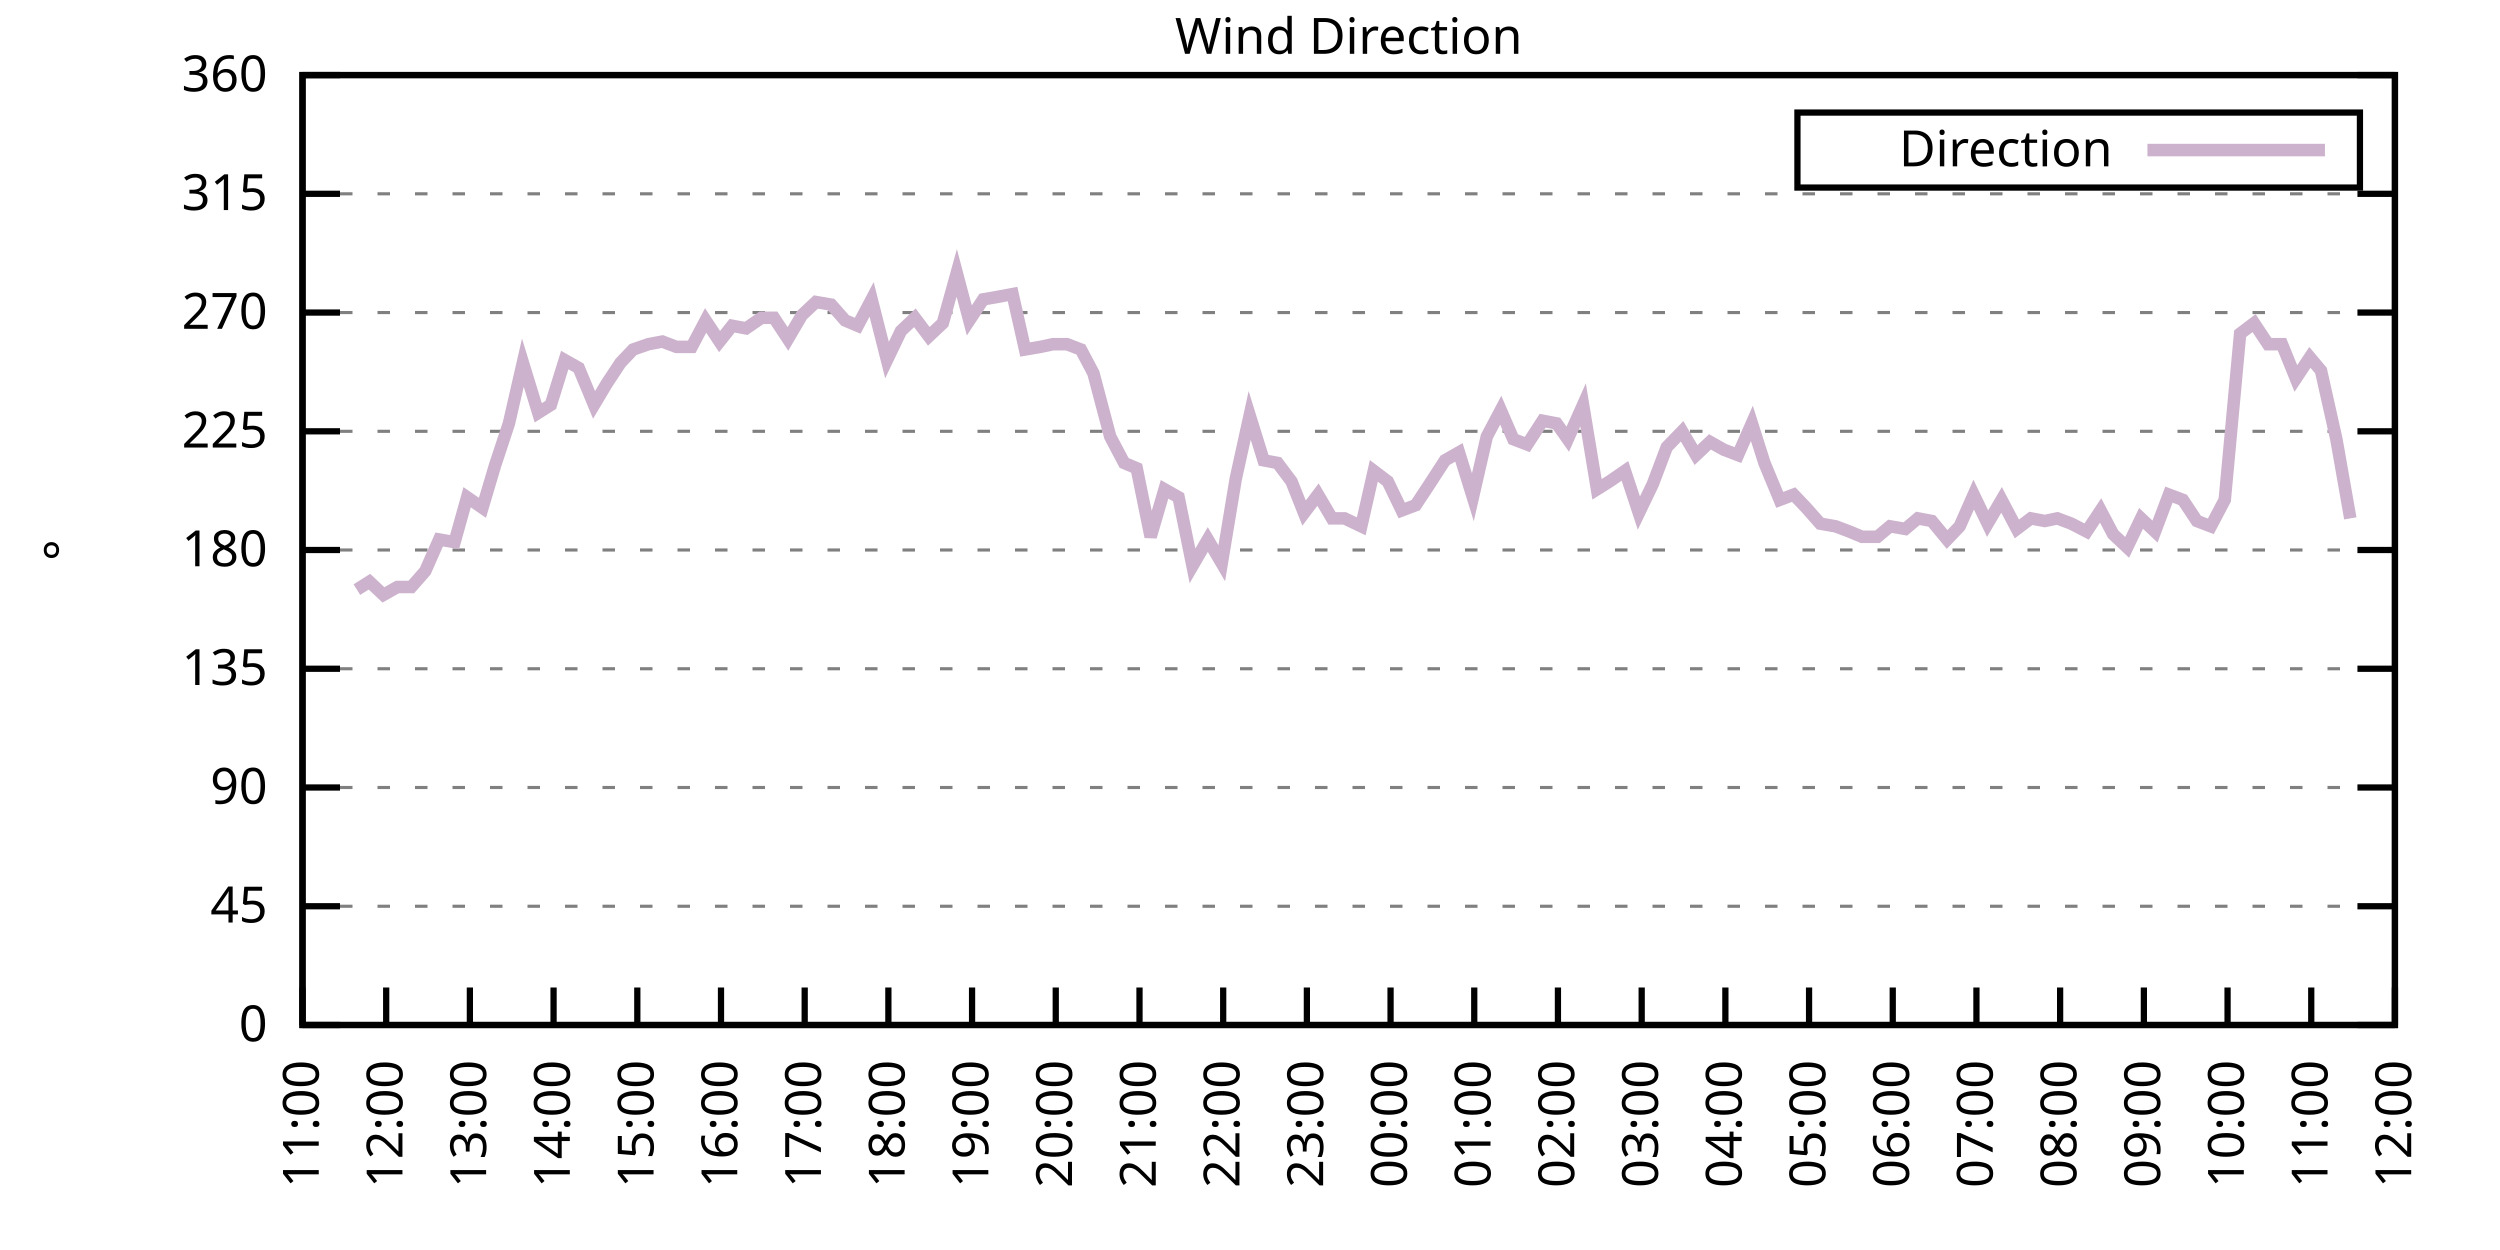
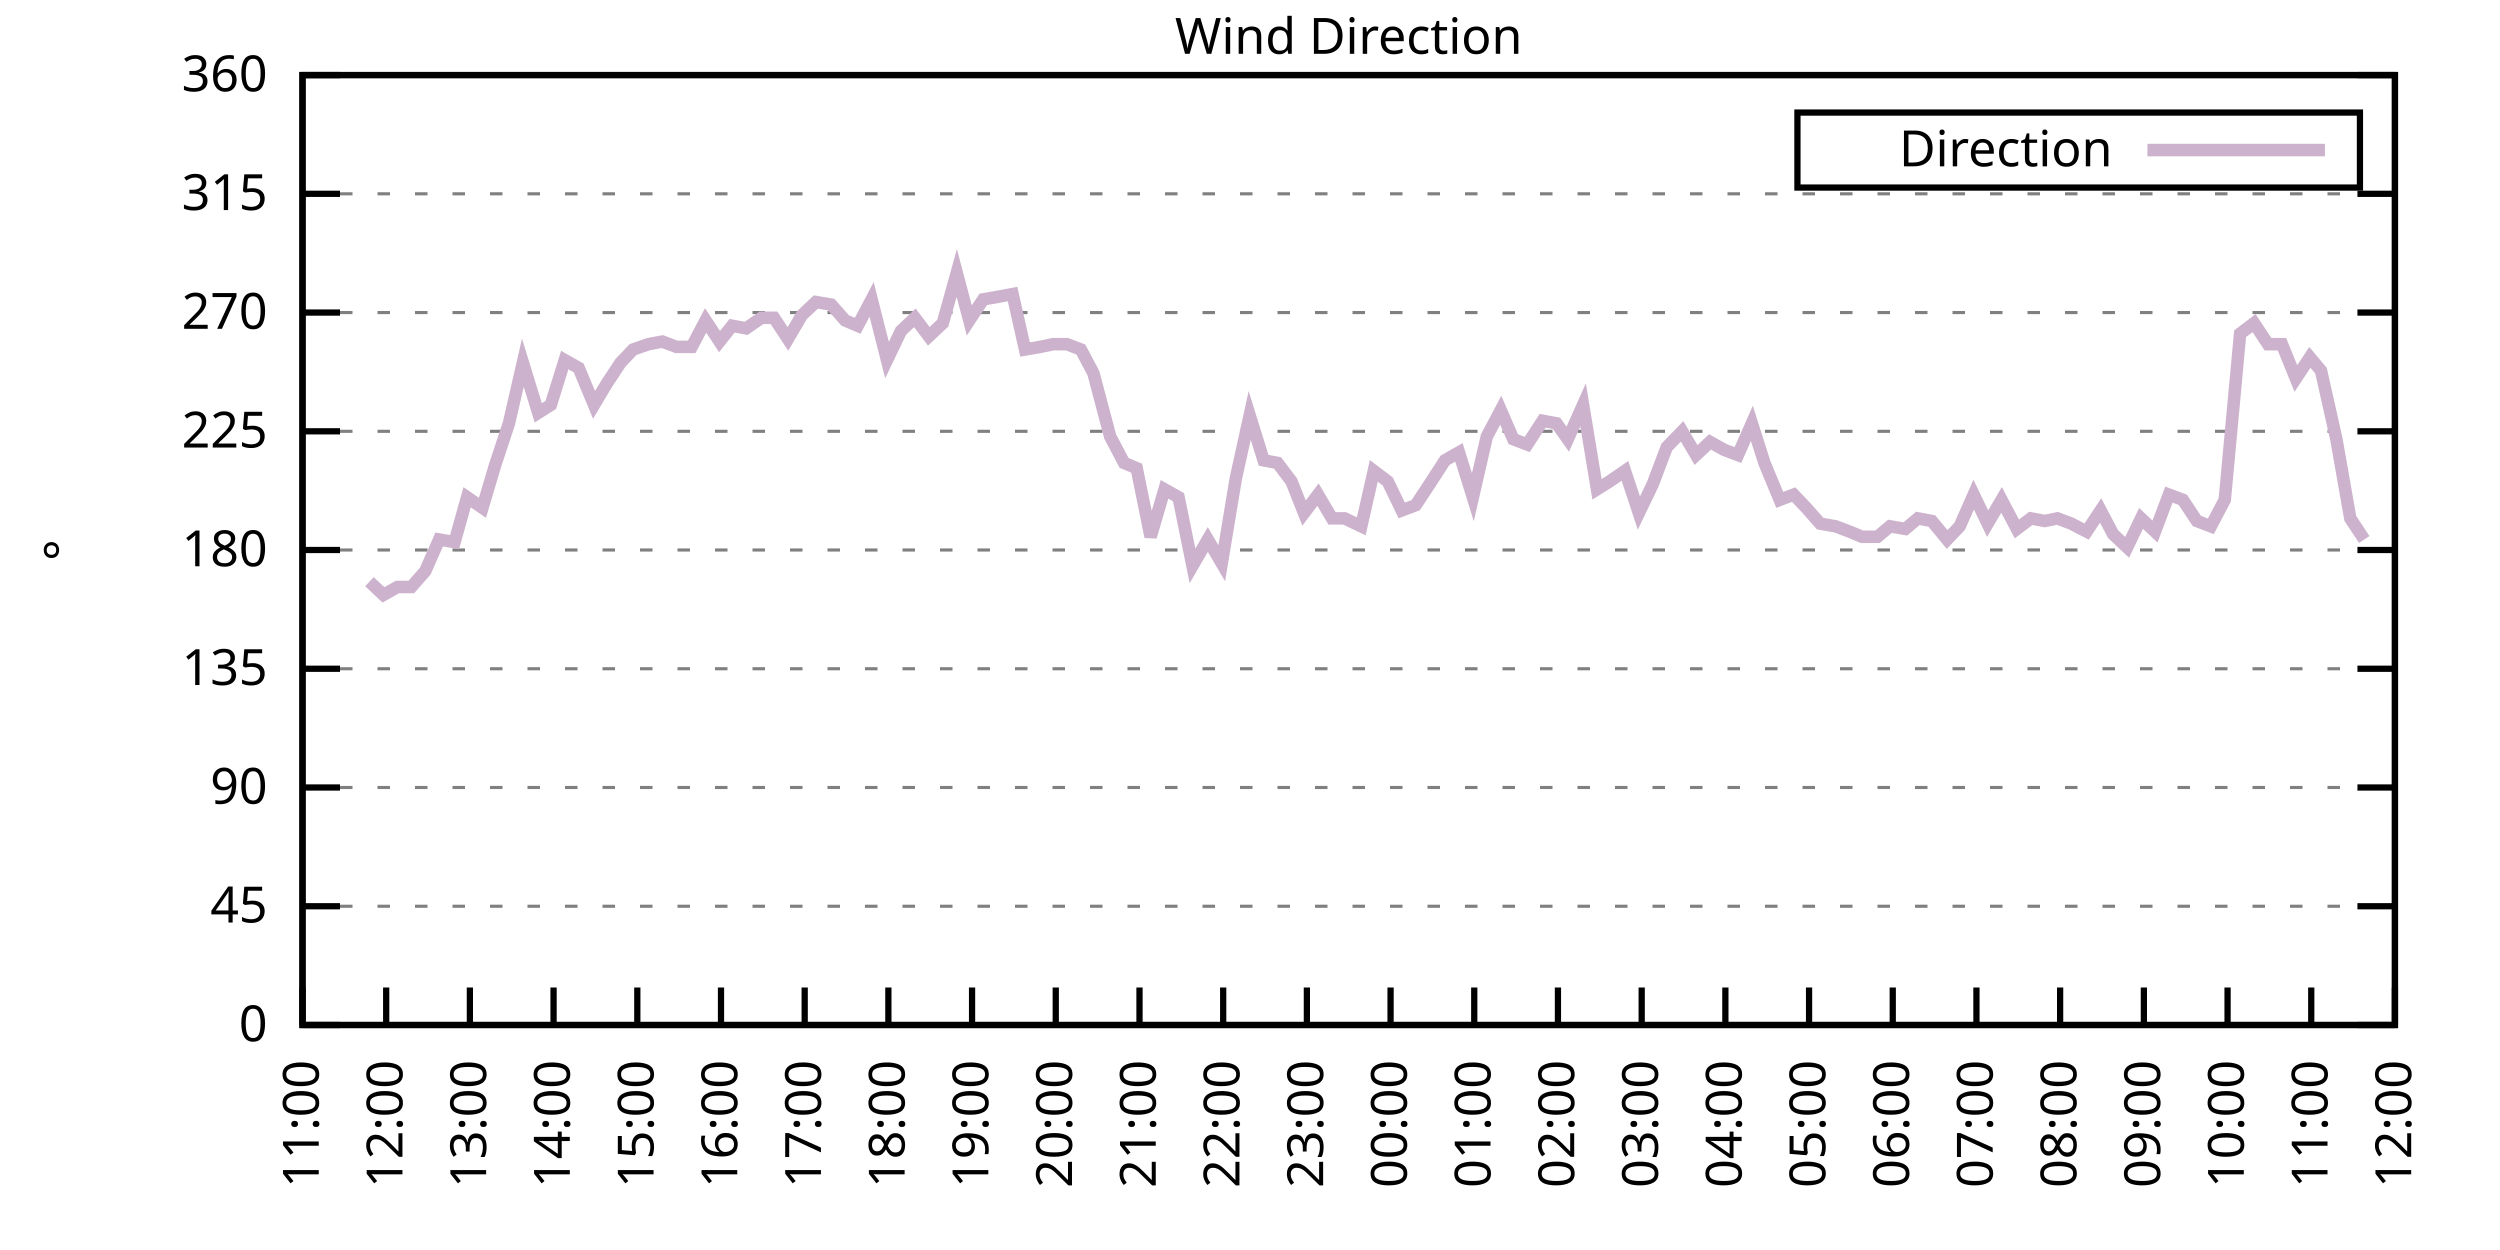
<svg xmlns="http://www.w3.org/2000/svg" xmlns:xlink="http://www.w3.org/1999/xlink" width="400" height="200" viewBox="0 0 400 200">
  <g id="gnuplot_canvas">
    <rect x="0" y="0" width="400" height="200" fill="none" />
    <defs>
      <circle id="gpDot" r="0.5" stroke-width="0.5" stroke="currentColor" />
      <path id="gpPt0" stroke-width="0.333" stroke="currentColor" d="M-1,0 h2 M0,-1 v2" />
      <path id="gpPt1" stroke-width="0.333" stroke="currentColor" d="M-1,-1 L1,1 M1,-1 L-1,1" />
      <path id="gpPt2" stroke-width="0.333" stroke="currentColor" d="M-1,0 L1,0 M0,-1 L0,1 M-1,-1 L1,1 M-1,1 L1,-1" />
      <rect id="gpPt3" stroke-width="0.333" stroke="currentColor" x="-1" y="-1" width="2" height="2" />
      <rect id="gpPt4" stroke-width="0.333" stroke="currentColor" fill="currentColor" x="-1" y="-1" width="2" height="2" />
      <circle id="gpPt5" stroke-width="0.333" stroke="currentColor" cx="0" cy="0" r="1" />
      <use xlink:href="#gpPt5" id="gpPt6" fill="currentColor" stroke="none" />
      <path id="gpPt7" stroke-width="0.333" stroke="currentColor" d="M0,-1.33 L-1.33,0.67 L1.33,0.67 z" />
      <use xlink:href="#gpPt7" id="gpPt8" fill="currentColor" stroke="none" />
      <use xlink:href="#gpPt7" id="gpPt9" stroke="currentColor" transform="rotate(180)" />
      <use xlink:href="#gpPt9" id="gpPt10" fill="currentColor" stroke="none" />
      <use xlink:href="#gpPt3" id="gpPt11" stroke="currentColor" transform="rotate(45)" />
      <use xlink:href="#gpPt11" id="gpPt12" fill="currentColor" stroke="none" />
      <path id="gpPt13" stroke-width="0.333" stroke="currentColor" d="M0,1.330 L1.265,0.411 L0.782,-1.067 L-0.782,-1.076 L-1.265,0.411 z" />
      <use xlink:href="#gpPt13" id="gpPt14" fill="currentColor" stroke="none" />
      <filter id="textbox" filterUnits="objectBoundingBox" x="0" y="0" height="1" width="1">
        <feFlood flood-color="white" flood-opacity="1" result="bgnd" />
        <feComposite in="SourceGraphic" in2="bgnd" operator="atop" />
      </filter>
      <filter id="greybox" filterUnits="objectBoundingBox" x="0" y="0" height="1" width="1">
        <feFlood flood-color="lightgrey" flood-opacity="1" result="grey" />
        <feComposite in="SourceGraphic" in2="grey" operator="atop" />
      </filter>
    </defs>
    <g fill="none" color="white" stroke="currentColor" stroke-width="1.00" stroke-linecap="butt" stroke-linejoin="miter">
</g>
    <g fill="none" color="black" stroke="currentColor" stroke-width="1.00" stroke-linecap="butt" stroke-linejoin="miter">
      <g stroke="none" shape-rendering="crispEdges">
        <polygon fill="rgb(255, 255, 255)" points="48.40,164.00 383.18,164.00 383.18,12.02 48.40,12.02 " />
      </g>
    </g>
    <g fill="none" color="black" stroke="currentColor" stroke-width="1.00" stroke-linecap="butt" stroke-linejoin="miter">
</g>
    <g fill="none" color="black" stroke="black" stroke-width="0.50" stroke-linecap="butt" stroke-linejoin="miter">
</g>
    <g fill="none" color="gray" stroke="currentColor" stroke-width="0.50" stroke-linecap="butt" stroke-linejoin="miter">
      <path stroke="gray" stroke-dasharray="2,4" class="gridline" d="M48.40,164.00 L383.19,164.00  " />
    </g>
    <g fill="none" color="gray" stroke="gray" stroke-width="1.00" stroke-linecap="butt" stroke-linejoin="miter">
</g>
    <g fill="none" color="black" stroke="currentColor" stroke-width="1.00" stroke-linecap="butt" stroke-linejoin="miter">
      <path stroke="black" d="M48.40,164.00 L54.40,164.00 M383.19,164.00 L377.19,164.00  " />
      <g transform="translate(42.80,166.60)" stroke="none" fill="black" font-family="Sans" font-size="8.00" text-anchor="end">
        <text>
          <tspan font-family="Sans"> 0</tspan>
        </text>
      </g>
    </g>
    <g fill="none" color="black" stroke="currentColor" stroke-width="1.00" stroke-linecap="butt" stroke-linejoin="miter">
</g>
    <g fill="none" color="black" stroke="black" stroke-width="0.50" stroke-linecap="butt" stroke-linejoin="miter">
</g>
    <g fill="none" color="gray" stroke="currentColor" stroke-width="0.50" stroke-linecap="butt" stroke-linejoin="miter">
      <path stroke="gray" stroke-dasharray="2,4" class="gridline" d="M48.40,145.00 L383.19,145.00  " />
    </g>
    <g fill="none" color="gray" stroke="gray" stroke-width="1.00" stroke-linecap="butt" stroke-linejoin="miter">
</g>
    <g fill="none" color="black" stroke="currentColor" stroke-width="1.00" stroke-linecap="butt" stroke-linejoin="miter">
      <path stroke="black" d="M48.40,145.00 L54.40,145.00 M383.19,145.00 L377.19,145.00  " />
      <g transform="translate(42.80,147.60)" stroke="none" fill="black" font-family="Sans" font-size="8.00" text-anchor="end">
        <text>
          <tspan font-family="Sans"> 45</tspan>
        </text>
      </g>
    </g>
    <g fill="none" color="black" stroke="currentColor" stroke-width="1.00" stroke-linecap="butt" stroke-linejoin="miter">
</g>
    <g fill="none" color="black" stroke="black" stroke-width="0.50" stroke-linecap="butt" stroke-linejoin="miter">
</g>
    <g fill="none" color="gray" stroke="currentColor" stroke-width="0.50" stroke-linecap="butt" stroke-linejoin="miter">
      <path stroke="gray" stroke-dasharray="2,4" class="gridline" d="M48.40,126.00 L383.19,126.00  " />
    </g>
    <g fill="none" color="gray" stroke="gray" stroke-width="1.00" stroke-linecap="butt" stroke-linejoin="miter">
</g>
    <g fill="none" color="black" stroke="currentColor" stroke-width="1.00" stroke-linecap="butt" stroke-linejoin="miter">
      <path stroke="black" d="M48.40,126.00 L54.40,126.00 M383.19,126.00 L377.19,126.00  " />
      <g transform="translate(42.80,128.60)" stroke="none" fill="black" font-family="Sans" font-size="8.00" text-anchor="end">
        <text>
          <tspan font-family="Sans"> 90</tspan>
        </text>
      </g>
    </g>
    <g fill="none" color="black" stroke="currentColor" stroke-width="1.00" stroke-linecap="butt" stroke-linejoin="miter">
</g>
    <g fill="none" color="black" stroke="black" stroke-width="0.50" stroke-linecap="butt" stroke-linejoin="miter">
</g>
    <g fill="none" color="gray" stroke="currentColor" stroke-width="0.50" stroke-linecap="butt" stroke-linejoin="miter">
      <path stroke="gray" stroke-dasharray="2,4" class="gridline" d="M48.40,107.00 L383.19,107.00  " />
    </g>
    <g fill="none" color="gray" stroke="gray" stroke-width="1.00" stroke-linecap="butt" stroke-linejoin="miter">
</g>
    <g fill="none" color="black" stroke="currentColor" stroke-width="1.00" stroke-linecap="butt" stroke-linejoin="miter">
      <path stroke="black" d="M48.40,107.00 L54.40,107.00 M383.19,107.00 L377.19,107.00  " />
      <g transform="translate(42.80,109.60)" stroke="none" fill="black" font-family="Sans" font-size="8.00" text-anchor="end">
        <text>
          <tspan font-family="Sans"> 135</tspan>
        </text>
      </g>
    </g>
    <g fill="none" color="black" stroke="currentColor" stroke-width="1.00" stroke-linecap="butt" stroke-linejoin="miter">
</g>
    <g fill="none" color="black" stroke="black" stroke-width="0.50" stroke-linecap="butt" stroke-linejoin="miter">
</g>
    <g fill="none" color="gray" stroke="currentColor" stroke-width="0.50" stroke-linecap="butt" stroke-linejoin="miter">
      <path stroke="gray" stroke-dasharray="2,4" class="gridline" d="M48.40,88.00 L383.19,88.00  " />
    </g>
    <g fill="none" color="gray" stroke="gray" stroke-width="1.00" stroke-linecap="butt" stroke-linejoin="miter">
</g>
    <g fill="none" color="black" stroke="currentColor" stroke-width="1.00" stroke-linecap="butt" stroke-linejoin="miter">
      <path stroke="black" d="M48.40,88.00 L54.40,88.00 M383.19,88.00 L377.19,88.00  " />
      <g transform="translate(42.80,90.60)" stroke="none" fill="black" font-family="Sans" font-size="8.00" text-anchor="end">
        <text>
          <tspan font-family="Sans"> 180</tspan>
        </text>
      </g>
    </g>
    <g fill="none" color="black" stroke="currentColor" stroke-width="1.00" stroke-linecap="butt" stroke-linejoin="miter">
</g>
    <g fill="none" color="black" stroke="black" stroke-width="0.50" stroke-linecap="butt" stroke-linejoin="miter">
</g>
    <g fill="none" color="gray" stroke="currentColor" stroke-width="0.50" stroke-linecap="butt" stroke-linejoin="miter">
      <path stroke="gray" stroke-dasharray="2,4" class="gridline" d="M48.40,69.01 L383.19,69.01  " />
    </g>
    <g fill="none" color="gray" stroke="gray" stroke-width="1.00" stroke-linecap="butt" stroke-linejoin="miter">
</g>
    <g fill="none" color="black" stroke="currentColor" stroke-width="1.00" stroke-linecap="butt" stroke-linejoin="miter">
      <path stroke="black" d="M48.40,69.01 L54.40,69.01 M383.19,69.01 L377.19,69.01  " />
      <g transform="translate(42.80,71.61)" stroke="none" fill="black" font-family="Sans" font-size="8.00" text-anchor="end">
        <text>
          <tspan font-family="Sans"> 225</tspan>
        </text>
      </g>
    </g>
    <g fill="none" color="black" stroke="currentColor" stroke-width="1.00" stroke-linecap="butt" stroke-linejoin="miter">
</g>
    <g fill="none" color="black" stroke="black" stroke-width="0.50" stroke-linecap="butt" stroke-linejoin="miter">
</g>
    <g fill="none" color="gray" stroke="currentColor" stroke-width="0.50" stroke-linecap="butt" stroke-linejoin="miter">
      <path stroke="gray" stroke-dasharray="2,4" class="gridline" d="M48.40,50.01 L383.19,50.01  " />
    </g>
    <g fill="none" color="gray" stroke="gray" stroke-width="1.00" stroke-linecap="butt" stroke-linejoin="miter">
</g>
    <g fill="none" color="black" stroke="currentColor" stroke-width="1.00" stroke-linecap="butt" stroke-linejoin="miter">
      <path stroke="black" d="M48.40,50.01 L54.40,50.01 M383.19,50.01 L377.19,50.01  " />
      <g transform="translate(42.80,52.61)" stroke="none" fill="black" font-family="Sans" font-size="8.00" text-anchor="end">
        <text>
          <tspan font-family="Sans"> 270</tspan>
        </text>
      </g>
    </g>
    <g fill="none" color="black" stroke="currentColor" stroke-width="1.00" stroke-linecap="butt" stroke-linejoin="miter">
</g>
    <g fill="none" color="black" stroke="black" stroke-width="0.50" stroke-linecap="butt" stroke-linejoin="miter">
</g>
    <g fill="none" color="gray" stroke="currentColor" stroke-width="0.50" stroke-linecap="butt" stroke-linejoin="miter">
      <path stroke="gray" stroke-dasharray="2,4" class="gridline" d="M48.40,31.01 L383.19,31.01  " />
    </g>
    <g fill="none" color="gray" stroke="gray" stroke-width="1.00" stroke-linecap="butt" stroke-linejoin="miter">
</g>
    <g fill="none" color="black" stroke="currentColor" stroke-width="1.00" stroke-linecap="butt" stroke-linejoin="miter">
      <path stroke="black" d="M48.40,31.01 L54.40,31.01 M383.19,31.01 L377.19,31.01  " />
      <g transform="translate(42.80,33.61)" stroke="none" fill="black" font-family="Sans" font-size="8.00" text-anchor="end">
        <text>
          <tspan font-family="Sans"> 315</tspan>
        </text>
      </g>
    </g>
    <g fill="none" color="black" stroke="currentColor" stroke-width="1.00" stroke-linecap="butt" stroke-linejoin="miter">
</g>
    <g fill="none" color="black" stroke="black" stroke-width="0.50" stroke-linecap="butt" stroke-linejoin="miter">
</g>
    <g fill="none" color="gray" stroke="currentColor" stroke-width="0.50" stroke-linecap="butt" stroke-linejoin="miter">
      <path stroke="gray" stroke-dasharray="2,4" class="gridline" d="M48.40,12.01 L383.19,12.01  " />
    </g>
    <g fill="none" color="gray" stroke="gray" stroke-width="1.00" stroke-linecap="butt" stroke-linejoin="miter">
</g>
    <g fill="none" color="black" stroke="currentColor" stroke-width="1.00" stroke-linecap="butt" stroke-linejoin="miter">
      <path stroke="black" d="M48.40,12.01 L54.40,12.01 M383.19,12.01 L377.19,12.01  " />
      <g transform="translate(42.80,14.61)" stroke="none" fill="black" font-family="Sans" font-size="8.00" text-anchor="end">
        <text>
          <tspan font-family="Sans"> 360</tspan>
        </text>
      </g>
    </g>
    <g fill="none" color="black" stroke="currentColor" stroke-width="1.00" stroke-linecap="butt" stroke-linejoin="miter">
      <path stroke="black" d="M48.40,164.00 L48.40,158.00  " />
      <g transform="translate(51.00,169.60) rotate(270.00)" stroke="none" fill="black" font-family="Sans" font-size="8.00" text-anchor="end">
        <text>
          <tspan font-family="Sans">11:00</tspan>
        </text>
      </g>
    </g>
    <g fill="none" color="black" stroke="currentColor" stroke-width="1.00" stroke-linecap="butt" stroke-linejoin="miter">
      <path stroke="black" d="M61.79,164.00 L61.79,158.00  " />
      <g transform="translate(64.39,169.60) rotate(270.00)" stroke="none" fill="black" font-family="Sans" font-size="8.00" text-anchor="end">
        <text>
          <tspan font-family="Sans">12:00</tspan>
        </text>
      </g>
    </g>
    <g fill="none" color="black" stroke="currentColor" stroke-width="1.00" stroke-linecap="butt" stroke-linejoin="miter">
      <path stroke="black" d="M75.18,164.00 L75.18,158.00  " />
      <g transform="translate(77.78,169.60) rotate(270.00)" stroke="none" fill="black" font-family="Sans" font-size="8.00" text-anchor="end">
        <text>
          <tspan font-family="Sans">13:00</tspan>
        </text>
      </g>
    </g>
    <g fill="none" color="black" stroke="currentColor" stroke-width="1.00" stroke-linecap="butt" stroke-linejoin="miter">
      <path stroke="black" d="M88.57,164.00 L88.57,158.00  " />
      <g transform="translate(91.17,169.60) rotate(270.00)" stroke="none" fill="black" font-family="Sans" font-size="8.00" text-anchor="end">
        <text>
          <tspan font-family="Sans">14:00</tspan>
        </text>
      </g>
    </g>
    <g fill="none" color="black" stroke="currentColor" stroke-width="1.00" stroke-linecap="butt" stroke-linejoin="miter">
      <path stroke="black" d="M101.97,164.00 L101.97,158.00  " />
      <g transform="translate(104.57,169.60) rotate(270.00)" stroke="none" fill="black" font-family="Sans" font-size="8.00" text-anchor="end">
        <text>
          <tspan font-family="Sans">15:00</tspan>
        </text>
      </g>
    </g>
    <g fill="none" color="black" stroke="currentColor" stroke-width="1.00" stroke-linecap="butt" stroke-linejoin="miter">
      <path stroke="black" d="M115.36,164.00 L115.36,158.00  " />
      <g transform="translate(117.96,169.60) rotate(270.00)" stroke="none" fill="black" font-family="Sans" font-size="8.00" text-anchor="end">
        <text>
          <tspan font-family="Sans">16:00</tspan>
        </text>
      </g>
    </g>
    <g fill="none" color="black" stroke="currentColor" stroke-width="1.00" stroke-linecap="butt" stroke-linejoin="miter">
      <path stroke="black" d="M128.75,164.00 L128.75,158.00  " />
      <g transform="translate(131.35,169.60) rotate(270.00)" stroke="none" fill="black" font-family="Sans" font-size="8.00" text-anchor="end">
        <text>
          <tspan font-family="Sans">17:00</tspan>
        </text>
      </g>
    </g>
    <g fill="none" color="black" stroke="currentColor" stroke-width="1.00" stroke-linecap="butt" stroke-linejoin="miter">
      <path stroke="black" d="M142.14,164.00 L142.14,158.00  " />
      <g transform="translate(144.74,169.60) rotate(270.00)" stroke="none" fill="black" font-family="Sans" font-size="8.00" text-anchor="end">
        <text>
          <tspan font-family="Sans">18:00</tspan>
        </text>
      </g>
    </g>
    <g fill="none" color="black" stroke="currentColor" stroke-width="1.00" stroke-linecap="butt" stroke-linejoin="miter">
      <path stroke="black" d="M155.53,164.00 L155.53,158.00  " />
      <g transform="translate(158.13,169.60) rotate(270.00)" stroke="none" fill="black" font-family="Sans" font-size="8.00" text-anchor="end">
        <text>
          <tspan font-family="Sans">19:00</tspan>
        </text>
      </g>
    </g>
    <g fill="none" color="black" stroke="currentColor" stroke-width="1.00" stroke-linecap="butt" stroke-linejoin="miter">
      <path stroke="black" d="M168.92,164.00 L168.92,158.00  " />
      <g transform="translate(171.52,169.60) rotate(270.00)" stroke="none" fill="black" font-family="Sans" font-size="8.00" text-anchor="end">
        <text>
          <tspan font-family="Sans">20:00</tspan>
        </text>
      </g>
    </g>
    <g fill="none" color="black" stroke="currentColor" stroke-width="1.00" stroke-linecap="butt" stroke-linejoin="miter">
      <path stroke="black" d="M182.32,164.00 L182.32,158.00  " />
      <g transform="translate(184.92,169.60) rotate(270.00)" stroke="none" fill="black" font-family="Sans" font-size="8.00" text-anchor="end">
        <text>
          <tspan font-family="Sans">21:00</tspan>
        </text>
      </g>
    </g>
    <g fill="none" color="black" stroke="currentColor" stroke-width="1.00" stroke-linecap="butt" stroke-linejoin="miter">
      <path stroke="black" d="M195.71,164.00 L195.71,158.00  " />
      <g transform="translate(198.31,169.60) rotate(270.00)" stroke="none" fill="black" font-family="Sans" font-size="8.00" text-anchor="end">
        <text>
          <tspan font-family="Sans">22:00</tspan>
        </text>
      </g>
    </g>
    <g fill="none" color="black" stroke="currentColor" stroke-width="1.00" stroke-linecap="butt" stroke-linejoin="miter">
      <path stroke="black" d="M209.10,164.00 L209.10,158.00  " />
      <g transform="translate(211.70,169.60) rotate(270.00)" stroke="none" fill="black" font-family="Sans" font-size="8.00" text-anchor="end">
        <text>
          <tspan font-family="Sans">23:00</tspan>
        </text>
      </g>
    </g>
    <g fill="none" color="black" stroke="currentColor" stroke-width="1.00" stroke-linecap="butt" stroke-linejoin="miter">
      <path stroke="black" d="M222.49,164.00 L222.49,158.00  " />
      <g transform="translate(225.09,169.60) rotate(270.00)" stroke="none" fill="black" font-family="Sans" font-size="8.00" text-anchor="end">
        <text>
          <tspan font-family="Sans">00:00</tspan>
        </text>
      </g>
    </g>
    <g fill="none" color="black" stroke="currentColor" stroke-width="1.00" stroke-linecap="butt" stroke-linejoin="miter">
      <path stroke="black" d="M235.88,164.00 L235.88,158.00  " />
      <g transform="translate(238.48,169.60) rotate(270.00)" stroke="none" fill="black" font-family="Sans" font-size="8.00" text-anchor="end">
        <text>
          <tspan font-family="Sans">01:00</tspan>
        </text>
      </g>
    </g>
    <g fill="none" color="black" stroke="currentColor" stroke-width="1.00" stroke-linecap="butt" stroke-linejoin="miter">
      <path stroke="black" d="M249.27,164.00 L249.27,158.00  " />
      <g transform="translate(251.87,169.60) rotate(270.00)" stroke="none" fill="black" font-family="Sans" font-size="8.00" text-anchor="end">
        <text>
          <tspan font-family="Sans">02:00</tspan>
        </text>
      </g>
    </g>
    <g fill="none" color="black" stroke="currentColor" stroke-width="1.00" stroke-linecap="butt" stroke-linejoin="miter">
      <path stroke="black" d="M262.67,164.00 L262.67,158.00  " />
      <g transform="translate(265.27,169.60) rotate(270.00)" stroke="none" fill="black" font-family="Sans" font-size="8.00" text-anchor="end">
        <text>
          <tspan font-family="Sans">03:00</tspan>
        </text>
      </g>
    </g>
    <g fill="none" color="black" stroke="currentColor" stroke-width="1.00" stroke-linecap="butt" stroke-linejoin="miter">
      <path stroke="black" d="M276.06,164.00 L276.06,158.00  " />
      <g transform="translate(278.66,169.60) rotate(270.00)" stroke="none" fill="black" font-family="Sans" font-size="8.00" text-anchor="end">
        <text>
          <tspan font-family="Sans">04:00</tspan>
        </text>
      </g>
    </g>
    <g fill="none" color="black" stroke="currentColor" stroke-width="1.00" stroke-linecap="butt" stroke-linejoin="miter">
      <path stroke="black" d="M289.45,164.00 L289.45,158.00  " />
      <g transform="translate(292.05,169.60) rotate(270.00)" stroke="none" fill="black" font-family="Sans" font-size="8.00" text-anchor="end">
        <text>
          <tspan font-family="Sans">05:00</tspan>
        </text>
      </g>
    </g>
    <g fill="none" color="black" stroke="currentColor" stroke-width="1.00" stroke-linecap="butt" stroke-linejoin="miter">
      <path stroke="black" d="M302.84,164.00 L302.84,158.00  " />
      <g transform="translate(305.44,169.60) rotate(270.00)" stroke="none" fill="black" font-family="Sans" font-size="8.00" text-anchor="end">
        <text>
          <tspan font-family="Sans">06:00</tspan>
        </text>
      </g>
    </g>
    <g fill="none" color="black" stroke="currentColor" stroke-width="1.00" stroke-linecap="butt" stroke-linejoin="miter">
      <path stroke="black" d="M316.23,164.00 L316.23,158.00  " />
      <g transform="translate(318.83,169.60) rotate(270.00)" stroke="none" fill="black" font-family="Sans" font-size="8.00" text-anchor="end">
        <text>
          <tspan font-family="Sans">07:00</tspan>
        </text>
      </g>
    </g>
    <g fill="none" color="black" stroke="currentColor" stroke-width="1.00" stroke-linecap="butt" stroke-linejoin="miter">
      <path stroke="black" d="M329.62,164.00 L329.62,158.00  " />
      <g transform="translate(332.22,169.60) rotate(270.00)" stroke="none" fill="black" font-family="Sans" font-size="8.00" text-anchor="end">
        <text>
          <tspan font-family="Sans">08:00</tspan>
        </text>
      </g>
    </g>
    <g fill="none" color="black" stroke="currentColor" stroke-width="1.00" stroke-linecap="butt" stroke-linejoin="miter">
      <path stroke="black" d="M343.02,164.00 L343.02,158.00  " />
      <g transform="translate(345.62,169.60) rotate(270.00)" stroke="none" fill="black" font-family="Sans" font-size="8.00" text-anchor="end">
        <text>
          <tspan font-family="Sans">09:00</tspan>
        </text>
      </g>
    </g>
    <g fill="none" color="black" stroke="currentColor" stroke-width="1.00" stroke-linecap="butt" stroke-linejoin="miter">
      <path stroke="black" d="M356.41,164.00 L356.41,158.00  " />
      <g transform="translate(359.01,169.60) rotate(270.00)" stroke="none" fill="black" font-family="Sans" font-size="8.00" text-anchor="end">
        <text>
          <tspan font-family="Sans">10:00</tspan>
        </text>
      </g>
    </g>
    <g fill="none" color="black" stroke="currentColor" stroke-width="1.00" stroke-linecap="butt" stroke-linejoin="miter">
      <path stroke="black" d="M369.80,164.00 L369.80,158.00  " />
      <g transform="translate(372.40,169.60) rotate(270.00)" stroke="none" fill="black" font-family="Sans" font-size="8.00" text-anchor="end">
        <text>
          <tspan font-family="Sans">11:00</tspan>
        </text>
      </g>
    </g>
    <g fill="none" color="black" stroke="currentColor" stroke-width="1.00" stroke-linecap="butt" stroke-linejoin="miter">
      <path stroke="black" d="M383.19,164.00 L383.19,158.00  " />
      <g transform="translate(385.79,169.60) rotate(270.00)" stroke="none" fill="black" font-family="Sans" font-size="8.00" text-anchor="end">
        <text>
          <tspan font-family="Sans">12:00</tspan>
        </text>
      </g>
    </g>
    <g fill="none" color="black" stroke="currentColor" stroke-width="1.00" stroke-linecap="butt" stroke-linejoin="miter">
</g>
    <g fill="none" color="black" stroke="currentColor" stroke-width="1.00" stroke-linecap="butt" stroke-linejoin="miter">
      <path stroke="black" d="M48.40,12.01 L48.40,164.00 L383.19,164.00 L383.19,12.01 L48.40,12.01 Z  " />
    </g>
    <g fill="none" color="black" stroke="currentColor" stroke-width="1.00" stroke-linecap="butt" stroke-linejoin="miter">
</g>
    <g fill="none" color="black" stroke="currentColor" stroke-width="1.00" stroke-linecap="butt" stroke-linejoin="miter">
      <path stroke="black" d="M287.59,30.01 L287.59,18.01 L377.59,18.01 L377.59,30.01 L287.59,30.01 Z  " />
    </g>
    <g id="Wind_direction_plot_1">
      <g fill="none" color="white" stroke="black" stroke-width="2.00" stroke-linecap="butt" stroke-linejoin="miter">
</g>
      <g fill="none" color="black" stroke="currentColor" stroke-width="2.00" stroke-linecap="butt" stroke-linejoin="miter">
        <g transform="translate(337.99,26.61)" stroke="none" fill="black" font-family="Sans" font-size="8.00" text-anchor="end">
          <text>
            <tspan font-family="Sans">Direction</tspan>
          </text>
        </g>
      </g>
      <g fill="none" color="black" stroke="currentColor" stroke-width="2.00" stroke-linecap="butt" stroke-linejoin="miter">
-         <path stroke="rgb(204, 178, 204)" d="M343.59,24.01 L371.99,24.01 M57.10,94.34 L59.11,93.07 L61.35,95.18 L63.58,93.92 L65.81,93.92 L68.04,91.38   L70.27,86.32 L72.73,86.74 L74.74,79.56 L77.19,81.25 L79.20,74.49 L81.43,67.74 L83.66,58.03 L86.12,66.05   L88.13,64.78 L90.36,57.61 L92.59,58.87 L95.05,64.78 L97.06,61.41 L99.29,58.03 L101.30,55.92 L103.75,55.07   L105.98,54.65 L108.22,55.50 L110.67,55.50 L112.90,51.27 L115.13,54.65 L117.14,52.12 L119.38,52.54 L121.83,50.85   L123.84,50.85 L126.07,54.23 L128.30,50.43 L130.54,48.32 L132.99,48.74 L135.22,51.27 L137.23,52.12 L139.46,47.90   L141.92,57.61 L144.15,52.96 L146.38,50.85 L148.61,53.81 L150.85,51.70 L153.08,43.67 L155.09,51.27 L157.32,47.90   L159.77,47.47 L162.01,47.05 L164.01,55.92 L166.47,55.50 L168.48,55.07 L170.71,55.07 L172.94,55.92 L174.95,59.72   L177.63,69.85 L179.86,74.07 L181.87,74.92 L184.10,85.89 L186.33,78.29 L188.57,79.56 L190.80,90.54 L193.25,86.32   L195.48,90.12 L197.72,76.61 L199.95,66.47 L202.18,73.65 L204.41,74.07 L206.64,77.03 L208.65,82.09 L210.88,79.14   L213.12,82.94 L215.13,82.94 L217.80,84.21 L219.81,75.34 L222.04,77.03 L224.28,81.67 L226.51,80.83 L228.74,77.45   L231.20,73.65 L233.43,72.38 L235.66,79.56 L237.89,69.85 L240.12,65.63 L242.13,70.27 L244.36,71.12 L246.82,67.32   L249.05,67.74 L250.84,70.27 L253.29,64.78 L255.52,78.29 L257.53,77.03 L259.99,75.34 L262.22,82.09 L264.45,77.45   L266.68,71.54 L269.14,69.01 L271.37,72.81 L273.60,70.70 L275.83,71.96 L278.07,72.81 L280.30,67.74 L282.31,74.07   L284.76,79.98 L286.99,79.14 L289.00,81.25 L291.23,83.78 L293.69,84.21 L295.92,85.05 L297.93,85.89 L300.39,85.89   L302.39,84.21 L304.85,84.63 L306.86,82.94 L309.09,83.36 L311.54,86.32 L313.55,84.21 L315.79,79.14 L318.02,83.78   L320.25,79.98 L322.70,84.63 L324.94,82.94 L327.17,83.36 L329.18,82.94 L331.41,83.78 L333.86,85.05 L336.10,81.67   L338.10,85.47 L340.34,87.58 L342.57,82.94 L344.80,85.05 L347.03,79.14 L349.26,79.98 L351.50,83.36 L353.73,84.21   L355.96,79.98 L358.42,53.39 L360.65,51.70 L362.88,55.07 L365.11,55.07 L367.34,60.56 L369.58,57.18 L371.36,59.30   L373.82,70.27 L376.05,82.94  " />
+         <path stroke="rgb(204, 178, 204)" d="M343.59,24.01 L371.99,24.01 M59.11,93.07 L61.35,95.18 L63.58,93.92 L65.81,93.92 L68.04,91.38 L70.27,86.32   L72.73,86.74 L74.74,79.56 L77.19,81.25 L79.20,74.49 L81.43,67.74 L83.66,58.03 L86.12,66.05 L88.13,64.78   L90.36,57.61 L92.59,58.87 L95.05,64.78 L97.06,61.41 L99.29,58.03 L101.30,55.92 L103.75,55.07 L105.98,54.65   L108.22,55.50 L110.67,55.50 L112.90,51.27 L115.13,54.65 L117.14,52.12 L119.38,52.54 L121.83,50.85 L123.84,50.85   L126.07,54.23 L128.30,50.43 L130.54,48.32 L132.99,48.74 L135.22,51.27 L137.23,52.12 L139.46,47.90 L141.92,57.61   L144.15,52.96 L146.38,50.85 L148.61,53.81 L150.85,51.70 L153.08,43.67 L155.09,51.27 L157.32,47.90 L159.77,47.47   L162.01,47.05 L164.01,55.92 L166.47,55.50 L168.48,55.07 L170.71,55.07 L172.94,55.92 L174.95,59.72 L177.63,69.85   L179.86,74.07 L181.87,74.92 L184.10,85.89 L186.33,78.29 L188.57,79.56 L190.80,90.54 L193.25,86.32 L195.48,90.12   L197.72,76.61 L199.95,66.47 L202.18,73.65 L204.41,74.07 L206.64,77.03 L208.65,82.09 L210.88,79.14 L213.12,82.94   L215.13,82.94 L217.80,84.21 L219.81,75.34 L222.04,77.03 L224.28,81.67 L226.51,80.83 L228.74,77.45 L231.20,73.65   L233.43,72.38 L235.66,79.56 L237.89,69.85 L240.12,65.63 L242.13,70.27 L244.36,71.12 L246.82,67.32 L249.05,67.74   L250.84,70.27 L253.29,64.78 L255.52,78.29 L257.53,77.03 L259.99,75.34 L262.22,82.09 L264.45,77.45 L266.68,71.54   L269.14,69.01 L271.37,72.81 L273.60,70.70 L275.83,71.96 L278.07,72.81 L280.30,67.74 L282.31,74.07 L284.76,79.98   L286.99,79.14 L289.00,81.25 L291.23,83.78 L293.69,84.21 L295.92,85.05 L297.93,85.89 L300.39,85.89 L302.39,84.21   L304.85,84.63 L306.86,82.94 L309.09,83.36 L311.54,86.32 L313.55,84.21 L315.79,79.14 L318.02,83.78 L320.25,79.98   L322.70,84.63 L324.94,82.94 L327.17,83.36 L329.18,82.94 L331.41,83.78 L333.86,85.05 L336.10,81.67 L338.10,85.47   L340.34,87.58 L342.57,82.94 L344.80,85.05 L347.03,79.14 L349.26,79.98 L351.50,83.36 L353.73,84.21 L355.96,79.98   L358.42,53.39 L360.65,51.70 L362.88,55.07 L365.11,55.07 L367.34,60.56 L369.58,57.18 L371.36,59.30 L373.82,70.27   L376.05,82.94 L378.28,86.32  " />
      </g>
    </g>
    <g fill="none" color="black" stroke="currentColor" stroke-width="2.00" stroke-linecap="butt" stroke-linejoin="miter">
</g>
    <g fill="none" color="black" stroke="black" stroke-width="1.00" stroke-linecap="butt" stroke-linejoin="miter">
</g>
    <g fill="none" color="black" stroke="currentColor" stroke-width="1.00" stroke-linecap="butt" stroke-linejoin="miter">
      <path stroke="black" d="M48.40,12.01 L48.40,164.00 L383.19,164.00 L383.19,12.01 L48.40,12.01 Z  " />
      <g transform="translate(12.80,88.01) rotate(270.00)" stroke="none" fill="black" font-family="Sans" font-size="8.00" text-anchor="middle">
        <text>
          <tspan font-family="Sans">°</tspan>
        </text>
      </g>
    </g>
    <g fill="none" color="black" stroke="currentColor" stroke-width="1.00" stroke-linecap="butt" stroke-linejoin="miter">
</g>
    <g fill="none" color="black" stroke="currentColor" stroke-width="1.00" stroke-linecap="butt" stroke-linejoin="miter">
      <g transform="translate(215.79,8.61)" stroke="none" fill="black" font-family="Sans" font-size="8.00" text-anchor="middle">
        <text>
          <tspan font-family="Sans">Wind Direction</tspan>
        </text>
      </g>
    </g>
    <g fill="none" color="black" stroke="currentColor" stroke-width="1.00" stroke-linecap="butt" stroke-linejoin="miter">
</g>
  </g>
</svg>
